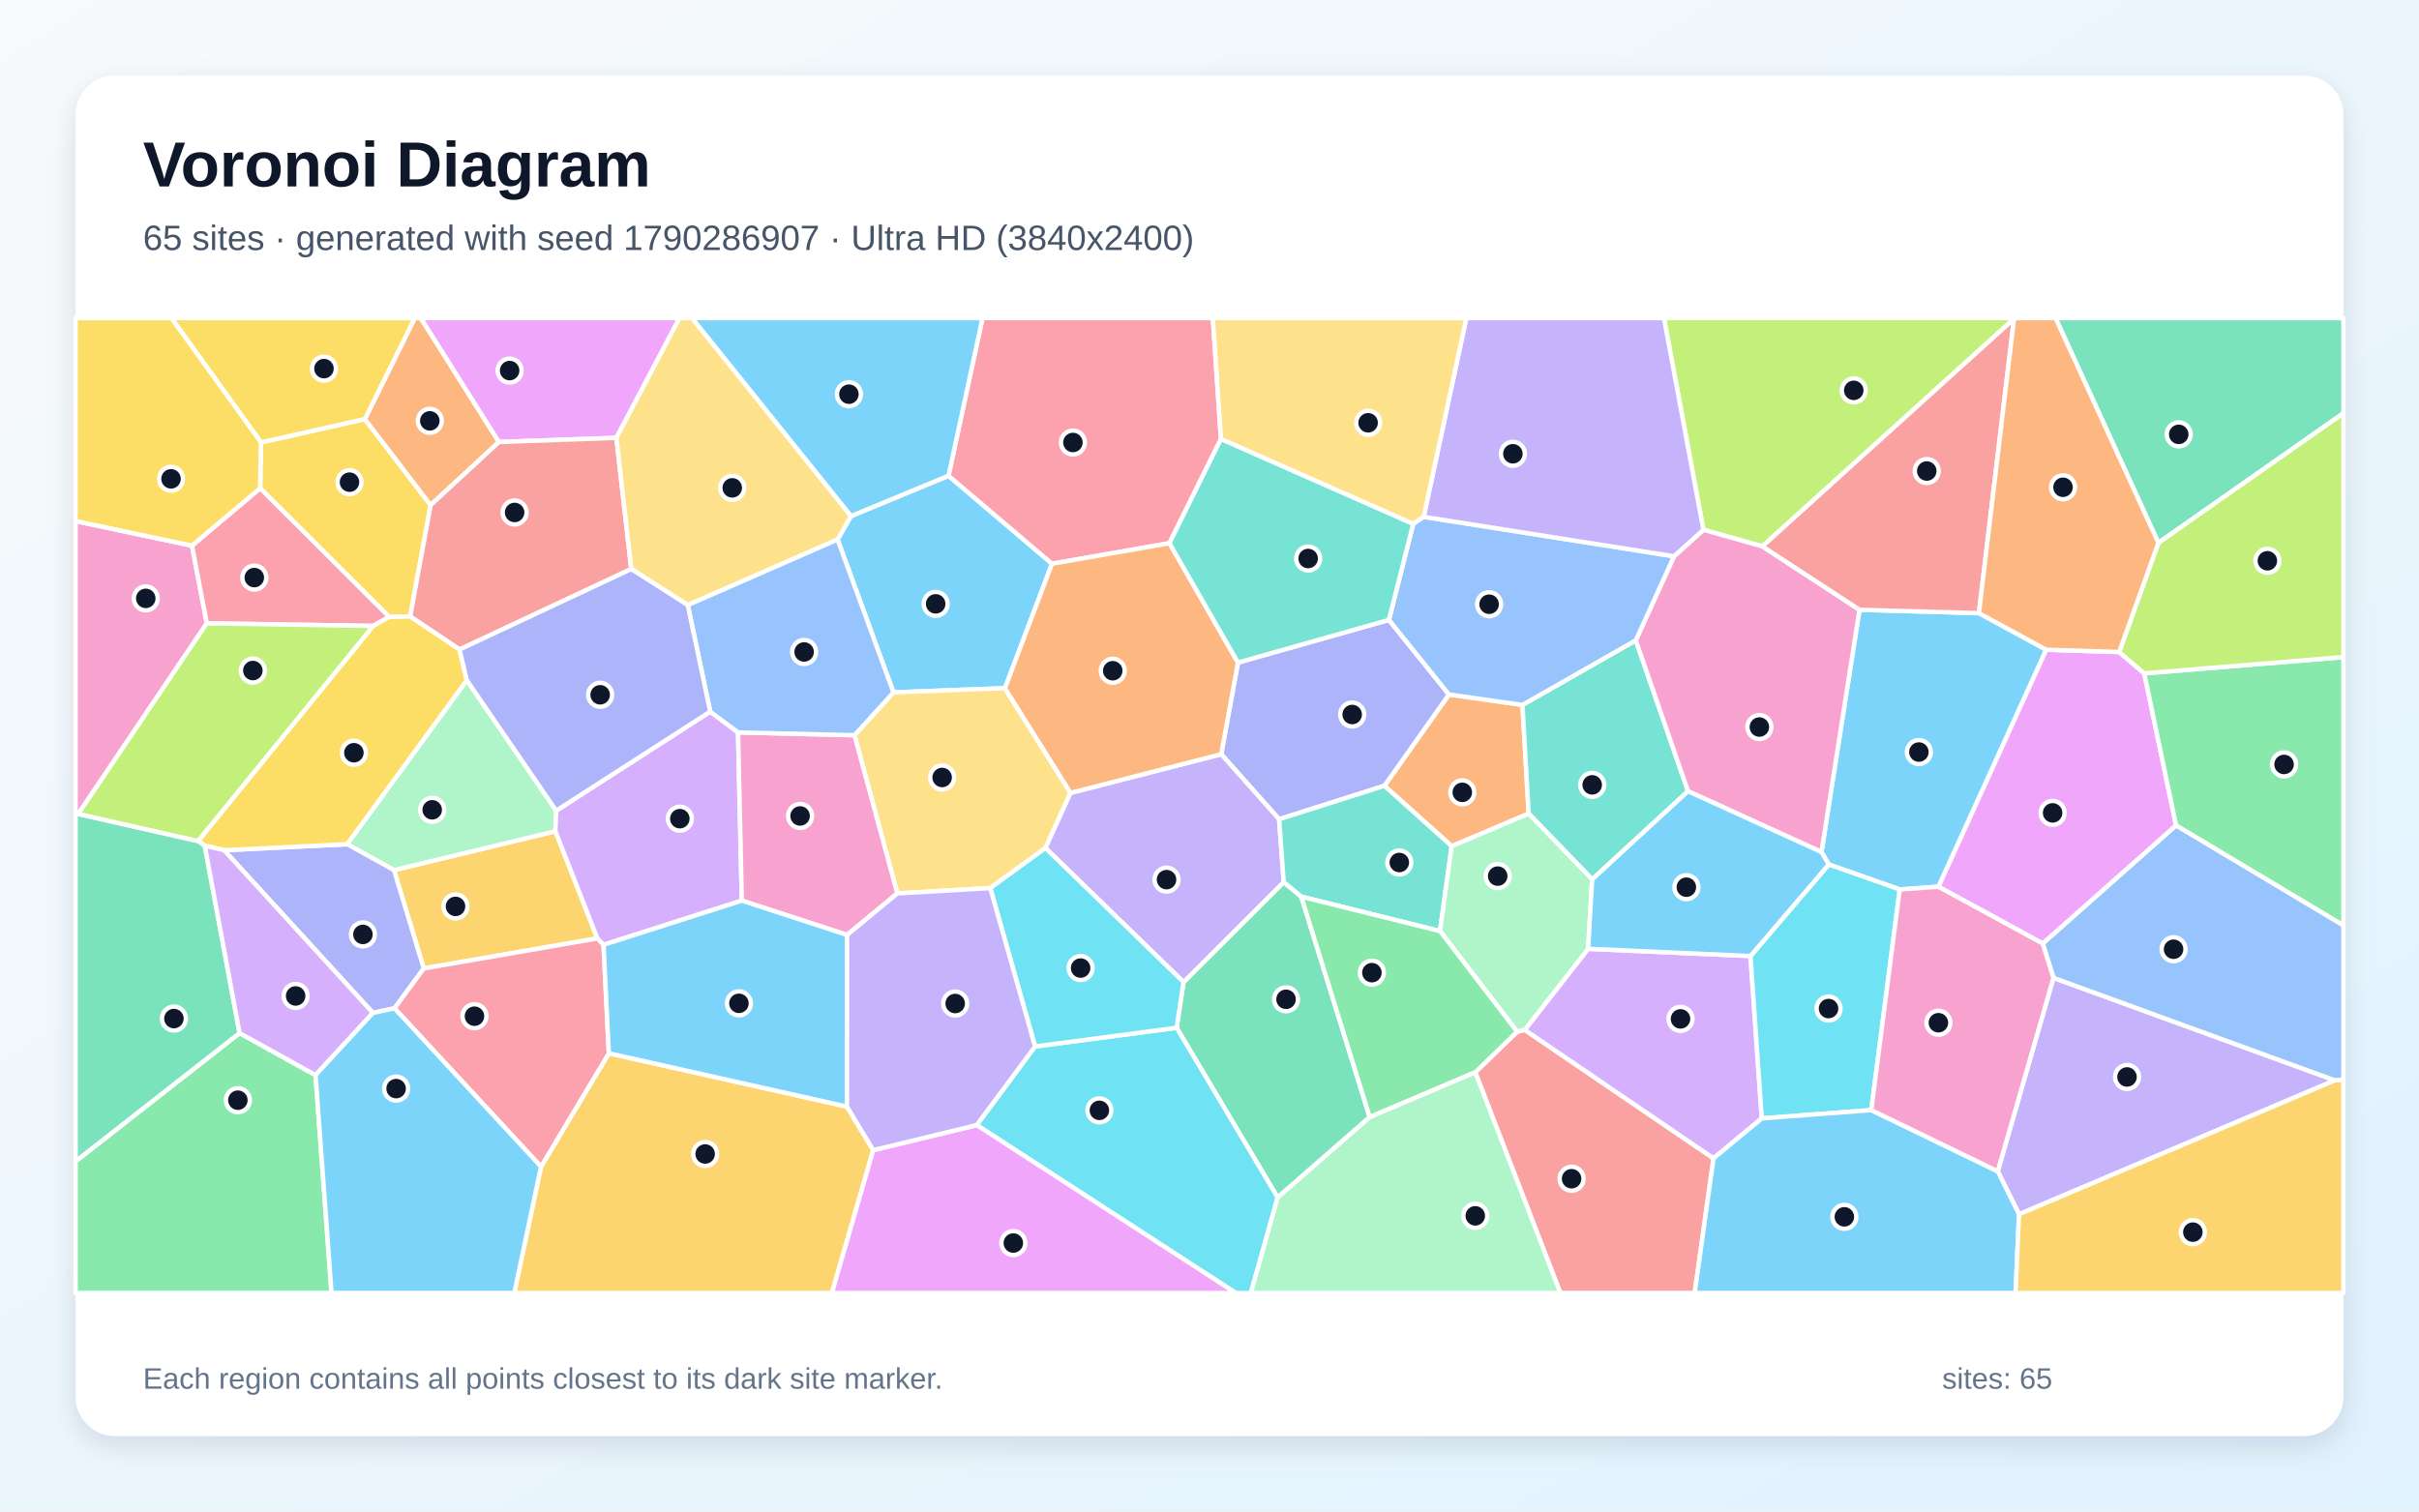
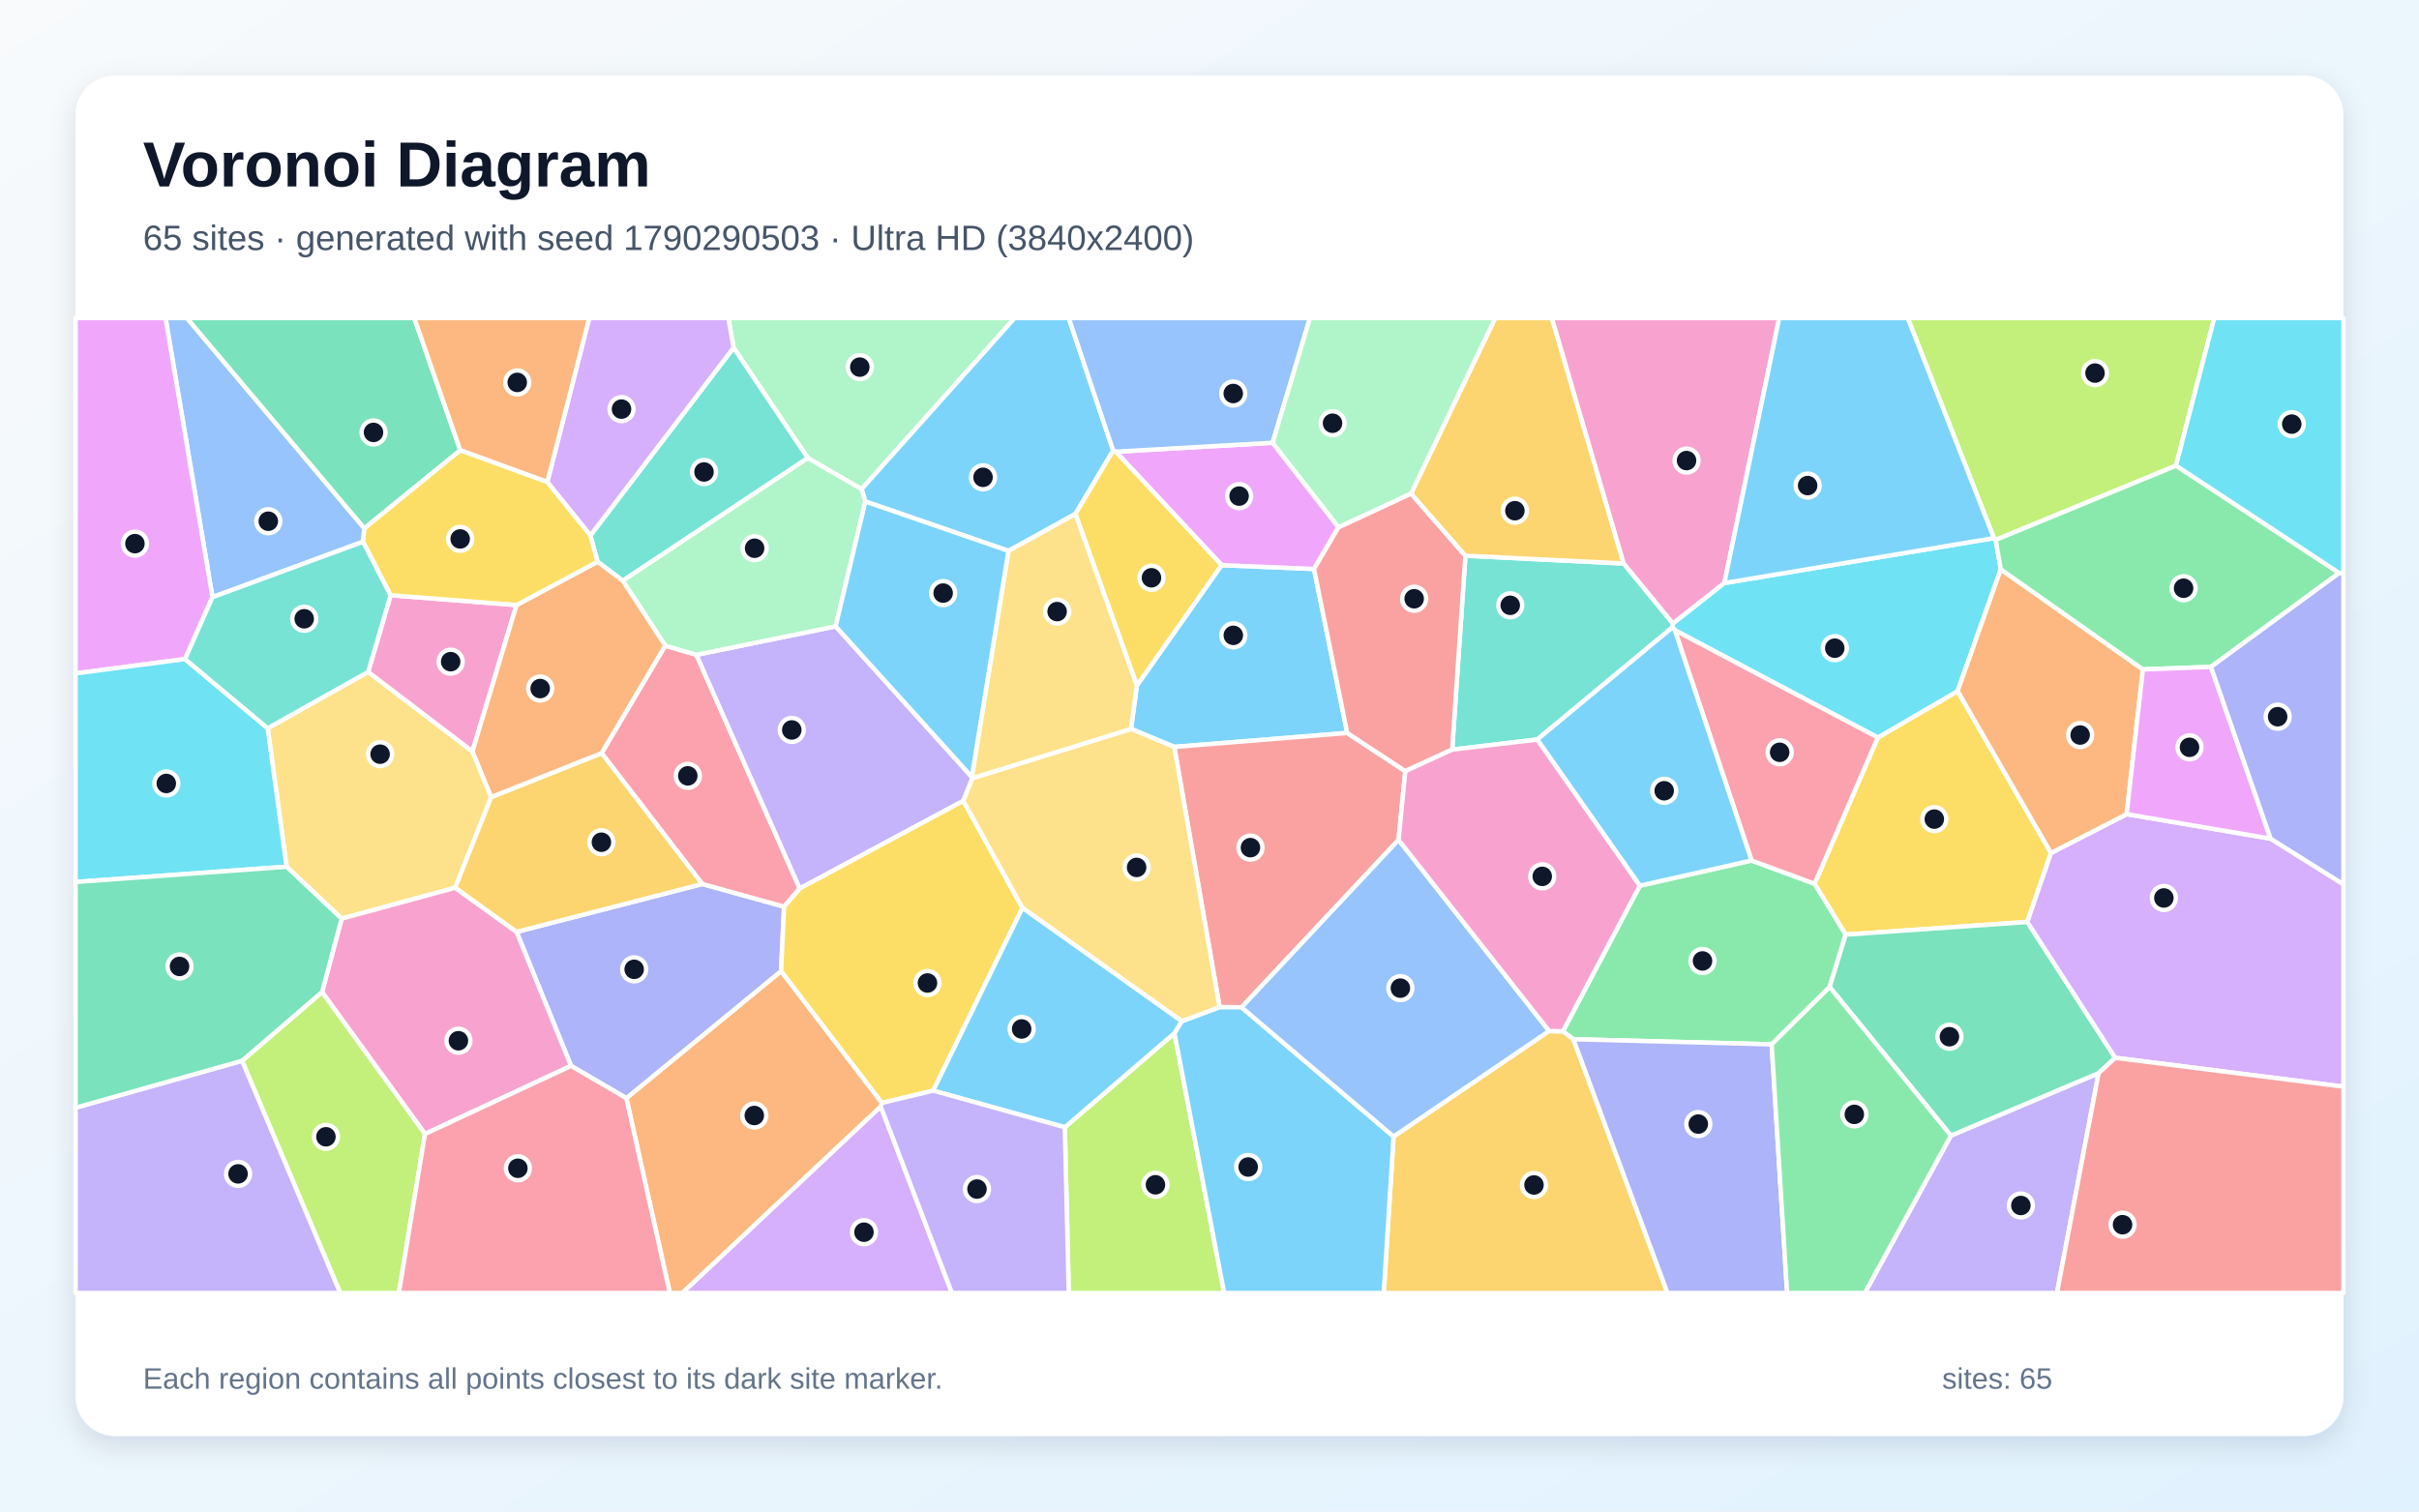
<svg xmlns="http://www.w3.org/2000/svg" width="3840" height="2400" viewBox="0 0 3840 2400" role="img" aria-labelledby="title description">
  <defs>
    <linearGradient id="background" x1="0" y1="0" x2="1" y2="1">
      <stop stop-color="#F8FAFC" />
      <stop offset="1" stop-color="#E0F2FE" />
    </linearGradient>
    <filter id="shadow" x="-5%" y="-5%" width="110%" height="110%">
      <feDropShadow dx="0" dy="15" stdDeviation="22" flood-color="#0F172A" flood-opacity=".12" />
    </filter>
  </defs>
  <rect width="3840" height="2400" fill="url(#background)" />
  <rect x="120" y="120" width="3600" height="2160" rx="63" fill="#FFFFFF" filter="url(#shadow)" />
  <g font-family="Arial, sans-serif">
    <text x="227" y="296" font-size="101" font-weight="700" fill="#0F172A">Voronoi Diagram</text>
-     <text x="227" y="397" font-size="56" fill="#475569">65 sites · generated with seed 1790286907 · Ultra HD (3840x2400)</text>
+     <text x="227" y="397" font-size="56" fill="#475569">65 sites · generated with seed 1790290503 · Ultra HD (3840x2400)</text>
  </g>
  <g stroke="#FFFFFF" stroke-width="7" stroke-linejoin="round">
-     <polygon points="1329.6,856.7 1350.8,819.5 1505.7,755.4 1670.0,895.1 1595.3,1092.7 1418.3,1099.4" fill="#38BDF8" fill-opacity="0.65" />
-     <polygon points="3205.1,1928.1 3171.3,1859.8 3259.7,1552.6 3706.4,1715.4" fill="#A78BFA" fill-opacity="0.65" />
-     <polygon points="304.7,866.4 328.3,989.7 124.2,1292.4 120.0,1292.7 120.0,827.4" fill="#F472B6" fill-opacity="0.65" />
-     <polygon points="2304.5,1343.6 2197.6,1247.7 2300.1,1102.7 2416.8,1119.3 2426.7,1291.9" fill="#FB923C" fill-opacity="0.65" />
-     <polygon points="617.7,979.5 412.9,775.2 414.3,702.5 579.2,665.4 683.6,802.0 651.1,978.9" fill="#FACC15" fill-opacity="0.65" />
-     <polygon points="120.0,1843.9 380.3,1640.3 500.9,1707.1 526.3,2053.0 120.0,2053.0" fill="#4ADE80" fill-opacity="0.65" />
-     <polygon points="2596.7,1016.7 2679.6,1256.3 2527.5,1396.3 2426.7,1291.9 2416.8,1119.3" fill="#2DD4BF" fill-opacity="0.65" />
-     <polygon points="3706.4,1715.4 3259.7,1552.6 3242.6,1498.1 3454.3,1310.4 3720.0,1469.2 3720.0,1714.5" fill="#60A5FA" fill-opacity="0.65" />
-     <polygon points="3364.0,1035.3 3403.9,1069.2 3454.3,1310.4 3242.6,1498.1 3077.0,1407.9 3248.1,1031.6" fill="#E879F9" fill-opacity="0.65" />
-     <polygon points="2028.2,1901.4 1867.8,1631.9 1878.8,1559.4 2037.8,1400.6 2065.7,1423.7 2174.3,1773.8" fill="#34D399" fill-opacity="0.65" />
-     <polygon points="2341.9,1702.6 2408.4,1638.1 2420.4,1635.2 2720.1,1839.2 2690.2,2053.0 2476.9,2053.0" fill="#F87171" fill-opacity="0.65" />
-     <polygon points="2030.5,1300.8 1938.6,1197.5 1965.2,1052.0 2204.8,984.3 2300.1,1102.7 2197.6,1247.7" fill="#818CF8" fill-opacity="0.65" />
-     <polygon points="948.3,1490.0 672.7,1537.7 625.4,1381.6 881.7,1319.8" fill="#FBBF24" fill-opacity="0.65" />
-     <polygon points="3197.1,506.1 2797.7,867.5 2704.0,841.2 2641.4,505.0 3197.6,505.0" fill="#A3E635" fill-opacity="0.65" />
-     <polygon points="2778.8,1518.0 2796.7,1775.8 2720.1,1839.2 2420.4,1635.2 2521.0,1506.5" fill="#C084FC" fill-opacity="0.65" />
-     <polygon points="1938.2,696.9 1856.4,862.5 1670.0,895.1 1505.7,755.4 1559.7,505.0 1925.3,505.0" fill="#FB7185" fill-opacity="0.65" />
-     <polygon points="1550.5,1786.4 1643.1,1661.6 1867.8,1631.9 2028.2,1901.4 1985.7,2053.0 1961.7,2053.0" fill="#22D3EE" fill-opacity="0.65" />
-     <polygon points="741.0,1080.0 882.9,1287.2 881.7,1319.8 625.4,1381.6 551.1,1340.4" fill="#86EFAC" fill-opacity="0.65" />
-     <polygon points="1699.4,1259.0 1659.6,1346.5 1572.0,1410.1 1424.4,1418.6 1356.4,1167.4 1418.3,1099.4 1595.3,1092.7" fill="#FCD34D" fill-opacity="0.65" />
-     <polygon points="3015.7,1412.3 2903.0,1372.6 2891.5,1352.9 2951.8,968.2 3141.4,973.5 3248.1,1031.6 3077.0,1407.9" fill="#38BDF8" fill-opacity="0.65" />
-     <polygon points="1505.7,755.4 1350.8,819.5 1098.3,505.0 1559.7,505.0" fill="#38BDF8" fill-opacity="0.65" />
-     <polygon points="1659.6,1346.5 1699.4,1259.0 1938.6,1197.5 2030.5,1300.8 2037.8,1400.6 1878.8,1559.4" fill="#A78BFA" fill-opacity="0.65" />
-     <polygon points="2951.8,968.2 2891.5,1352.9 2679.6,1256.3 2596.7,1016.7 2657.4,883.3 2704.0,841.2 2797.7,867.5" fill="#F472B6" fill-opacity="0.65" />
-     <polygon points="792.0,701.8 683.6,802.0 579.2,665.4 658.4,505.0 668.0,505.0" fill="#FB923C" fill-opacity="0.65" />
-     <polygon points="579.2,665.4 414.3,702.5 272.0,505.0 658.4,505.0" fill="#FACC15" fill-opacity="0.65" />
-     <polygon points="3454.3,1310.4 3403.9,1069.2 3720.0,1043.3 3720.0,1469.2" fill="#4ADE80" fill-opacity="0.65" />
-     <polygon points="2285.9,1478.4 2065.7,1423.7 2037.8,1400.6 2030.5,1300.8 2197.6,1247.7 2304.5,1343.6" fill="#2DD4BF" fill-opacity="0.65" />
-     <polygon points="2243.4,831.7 2260.0,820.6 2657.4,883.3 2596.7,1016.7 2416.8,1119.3 2300.1,1102.7 2204.8,984.3" fill="#60A5FA" fill-opacity="0.65" />
-     <polygon points="978.5,695.2 792.0,701.8 668.0,505.0 1078.7,505.0" fill="#E879F9" fill-opacity="0.65" />
-     <polygon points="3426.3,862.0 3263.0,505.0 3720.0,505.0 3720.0,656.1" fill="#34D399" fill-opacity="0.65" />
-     <polygon points="1002.1,903.5 729.5,1031.3 651.1,978.9 683.6,802.0 792.0,701.8 978.5,695.2" fill="#F87171" fill-opacity="0.65" />
-     <polygon points="626.3,1601.0 592.0,1608.3 355.8,1350.0 551.1,1340.4 625.4,1381.6 672.7,1537.7" fill="#818CF8" fill-opacity="0.65" />
-     <polygon points="858.8,1852.5 966.5,1672.4 1344.5,1757.1 1386.2,1826.3 1320.6,2053.0 816.4,2053.0" fill="#FBBF24" fill-opacity="0.65" />
-     <polygon points="3403.9,1069.2 3364.0,1035.3 3426.3,862.0 3720.0,656.1 3720.0,1043.3" fill="#A3E635" fill-opacity="0.65" />
-     <polygon points="1127.4,1129.9 1171.6,1162.9 1177.6,1430.0 958.1,1500.2 948.3,1490.0 881.7,1319.8 882.9,1287.2" fill="#C084FC" fill-opacity="0.65" />
-     <polygon points="592.3,993.9 328.3,989.7 304.7,866.4 412.9,775.2 617.7,979.5" fill="#FB7185" fill-opacity="0.65" />
-     <polygon points="2970.5,1762.6 2796.7,1775.8 2778.8,1518.0 2903.0,1372.6 3015.7,1412.3" fill="#22D3EE" fill-opacity="0.65" />
-     <polygon points="2521.0,1506.5 2420.4,1635.2 2408.4,1638.1 2285.9,1478.4 2304.5,1343.6 2426.7,1291.9 2527.5,1396.3" fill="#86EFAC" fill-opacity="0.65" />
-     <polygon points="1091.8,960.8 1002.1,903.5 978.5,695.2 1078.7,505.0 1098.3,505.0 1350.8,819.5 1329.6,856.7" fill="#FCD34D" fill-opacity="0.65" />
-     <polygon points="2891.5,1352.9 2903.0,1372.6 2778.8,1518.0 2521.0,1506.5 2527.5,1396.3 2679.6,1256.3" fill="#38BDF8" fill-opacity="0.65" />
-     <polygon points="2720.1,1839.2 2796.7,1775.8 2970.5,1762.6 3171.3,1859.8 3205.1,1928.1 3199.6,2053.0 2690.2,2053.0" fill="#38BDF8" fill-opacity="0.65" />
-     <polygon points="2704.0,841.2 2657.4,883.3 2260.0,820.6 2327.7,505.0 2641.4,505.0" fill="#A78BFA" fill-opacity="0.65" />
-     <polygon points="1356.4,1167.4 1424.4,1418.6 1344.7,1484.5 1177.6,1430.0 1171.6,1162.9" fill="#F472B6" fill-opacity="0.65" />
-     <polygon points="1856.4,862.5 1965.2,1052.0 1938.6,1197.5 1699.4,1259.0 1595.3,1092.7 1670.0,895.1" fill="#FB923C" fill-opacity="0.65" />
-     <polygon points="729.5,1031.3 741.0,1080.0 551.1,1340.4 355.8,1350.0 325.0,1342.7 314.3,1335.4 592.3,993.9 617.7,979.5 651.1,978.9" fill="#FACC15" fill-opacity="0.65" />
-     <polygon points="2285.9,1478.4 2408.4,1638.1 2341.9,1702.6 2174.3,1773.8 2065.7,1423.7" fill="#4ADE80" fill-opacity="0.65" />
-     <polygon points="2243.4,831.7 2204.8,984.3 1965.2,1052.0 1856.4,862.5 1938.2,696.9" fill="#2DD4BF" fill-opacity="0.65" />
-     <polygon points="1356.4,1167.4 1171.6,1162.9 1127.4,1129.9 1091.8,960.8 1329.6,856.7 1418.3,1099.4" fill="#60A5FA" fill-opacity="0.65" />
-     <polygon points="1386.2,1826.3 1550.5,1786.4 1961.7,2053.0 1320.6,2053.0" fill="#E879F9" fill-opacity="0.65" />
-     <polygon points="314.3,1335.4 325.0,1342.7 380.3,1640.3 120.0,1843.9 120.0,1292.7 124.2,1292.4" fill="#34D399" fill-opacity="0.65" />
-     <polygon points="3141.4,973.5 2951.8,968.2 2797.7,867.5 3197.1,506.1" fill="#F87171" fill-opacity="0.65" />
-     <polygon points="1127.4,1129.9 882.9,1287.2 741.0,1080.0 729.5,1031.3 1002.1,903.5 1091.8,960.8" fill="#818CF8" fill-opacity="0.65" />
-     <polygon points="3205.1,1928.1 3706.4,1715.4 3720.0,1714.5 3720.0,2053.0 3199.6,2053.0" fill="#FBBF24" fill-opacity="0.65" />
-     <polygon points="314.3,1335.4 124.2,1292.4 328.3,989.7 592.3,993.9" fill="#A3E635" fill-opacity="0.65" />
-     <polygon points="325.0,1342.7 355.8,1350.0 592.0,1608.3 500.9,1707.1 380.3,1640.3" fill="#C084FC" fill-opacity="0.65" />
-     <polygon points="626.3,1601.0 672.7,1537.7 948.3,1490.0 958.1,1500.2 966.5,1672.4 858.8,1852.5" fill="#FB7185" fill-opacity="0.65" />
-     <polygon points="1643.1,1661.6 1572.0,1410.1 1659.6,1346.5 1878.8,1559.4 1867.8,1631.9" fill="#22D3EE" fill-opacity="0.65" />
-     <polygon points="2028.2,1901.4 2174.3,1773.8 2341.9,1702.6 2476.9,2053.0 1985.7,2053.0" fill="#86EFAC" fill-opacity="0.65" />
-     <polygon points="2260.0,820.6 2243.4,831.7 1938.2,696.9 1925.3,505.0 2327.7,505.0" fill="#FCD34D" fill-opacity="0.65" />
-     <polygon points="500.9,1707.1 592.0,1608.3 626.3,1601.0 858.8,1852.5 816.4,2053.0 526.3,2053.0" fill="#38BDF8" fill-opacity="0.65" />
-     <polygon points="1344.5,1757.1 966.5,1672.4 958.1,1500.2 1177.6,1430.0 1344.7,1484.5" fill="#38BDF8" fill-opacity="0.65" />
-     <polygon points="1386.2,1826.3 1344.5,1757.1 1344.7,1484.5 1424.4,1418.6 1572.0,1410.1 1643.1,1661.6 1550.5,1786.4" fill="#A78BFA" fill-opacity="0.65" />
-     <polygon points="2970.5,1762.6 3015.7,1412.3 3077.0,1407.9 3242.6,1498.1 3259.7,1552.6 3171.3,1859.8" fill="#F472B6" fill-opacity="0.65" />
-     <polygon points="3426.3,862.0 3364.0,1035.3 3248.1,1031.6 3141.4,973.5 3197.1,506.1 3197.6,505.0 3263.0,505.0" fill="#FB923C" fill-opacity="0.65" />
-     <polygon points="414.3,702.5 412.9,775.2 304.7,866.4 120.0,827.4 120.0,505.0 272.0,505.0" fill="#FACC15" fill-opacity="0.65" />
+     <polygon points="1795.4,1157.4 1804.7,1088.4 1939.2,897.3 2085.9,903.4 2138.6,1163.8 1864.1,1186.0" fill="#38BDF8" fill-opacity="0.65" />
+     <polygon points="3096.9,1803.1 3331.4,1703.9 3265.3,2053.0 2960.2,2053.0" fill="#A78BFA" fill-opacity="0.65" />
+     <polygon points="2737.3,925.8 2655.6,990.2 2577.2,894.7 2463.3,505.0 2824.4,505.0" fill="#F472B6" fill-opacity="0.65" />
+     <polygon points="994.3,1743.7 1239.9,1541.9 1400.1,1751.2 1398.2,1757.0 1083.2,2053.0 1063.3,2053.0" fill="#FB923C" fill-opacity="0.65" />
+     <polygon points="2980.9,1171.1 3107.6,1097.3 3255.8,1354.4 3218.2,1463.9 2929.9,1484.0 2880.5,1403.3" fill="#FACC15" fill-opacity="0.65" />
+     <polygon points="2812.4,1658.2 2497.6,1650.1 2480.9,1637.6 2603.1,1406.3 2780.5,1366.3 2880.5,1403.3 2929.9,1484.0 2904.4,1567.2" fill="#4ADE80" fill-opacity="0.65" />
+     <polygon points="2305.2,1190.2 2326.2,882.3 2577.2,894.7 2655.6,990.2 2654.9,996.1 2440.2,1174.3" fill="#2DD4BF" fill-opacity="0.65" />
+     <polygon points="578.4,838.9 576.5,860.1 337.3,948.2 262.8,505.0 296.7,505.0" fill="#60A5FA" fill-opacity="0.65" />
+     <polygon points="1771.2,717.2 2020.2,703.0 2124.8,837.1 2085.9,903.4 1939.2,897.3" fill="#E879F9" fill-opacity="0.65" />
+     <polygon points="2904.4,1567.2 2929.9,1484.0 3218.2,1463.9 3357.8,1679.6 3331.4,1703.9 3096.9,1803.1" fill="#34D399" fill-opacity="0.65" />
+     <polygon points="2220.1,1333.6 1970.9,1599.4 1936.0,1599.1 1864.1,1186.0 2138.6,1163.8 2230.8,1224.5" fill="#F87171" fill-opacity="0.65" />
+     <polygon points="906.5,1692.4 820.0,1479.6 1114.8,1403.6 1244.7,1439.6 1239.9,1541.9 994.3,1743.7" fill="#818CF8" fill-opacity="0.65" />
+     <polygon points="2212.2,1804.6 2459.1,1637.0 2480.9,1637.6 2497.6,1650.1 2647.0,2053.0 2196.6,2053.0" fill="#FBBF24" fill-opacity="0.65" />
+     <polygon points="1690.3,1789.9 1864.4,1640.4 1943.3,2053.0 1696.6,2053.0" fill="#A3E635" fill-opacity="0.65" />
+     <polygon points="3357.8,1679.6 3218.2,1463.9 3255.8,1354.4 3375.9,1292.7 3604.4,1331.6 3720.0,1404.1 3720.0,1725.4" fill="#C084FC" fill-opacity="0.65" />
+     <polygon points="955.0,1195.8 1056.0,1025.1 1105.5,1039.7 1269.5,1410.8 1244.7,1439.6 1114.8,1403.6" fill="#FB7185" fill-opacity="0.65" />
+     <polygon points="3165.2,854.4 3168.0,857.0 3176.1,904.0 3107.6,1097.3 2980.9,1171.1 2658.7,1000.7 2654.9,996.1 2655.6,990.2 2737.3,925.8" fill="#22D3EE" fill-opacity="0.65" />
+     <polygon points="1367.6,776.7 1282.4,727.3 1164.5,552.1 1156.2,505.0 1610.7,505.0" fill="#86EFAC" fill-opacity="0.65" />
+     <polygon points="779.8,1265.6 722.6,1409.5 542.3,1458.7 455.0,1376.2 424.9,1156.3 584.4,1066.9 750.0,1193.1" fill="#FCD34D" fill-opacity="0.65" />
+     <polygon points="1864.4,1640.4 1875.9,1621.5 1936.0,1599.1 1970.9,1599.4 2212.2,1804.6 2196.6,2053.0 1943.3,2053.0" fill="#38BDF8" fill-opacity="0.65" />
+     <polygon points="1707.1,816.1 1600.9,874.7 1373.7,796.3 1367.6,776.7 1610.7,505.0 1696.6,505.0 1767.1,715.4" fill="#38BDF8" fill-opacity="0.65" />
+     <polygon points="1542.7,1233.6 1543.6,1235.6 1529.2,1271.6 1269.5,1410.8 1105.5,1039.7 1326.5,994.5" fill="#A78BFA" fill-opacity="0.65" />
+     <polygon points="674.6,1800.5 511.2,1575.2 542.3,1458.7 722.6,1409.5 820.0,1479.6 906.5,1692.4" fill="#F472B6" fill-opacity="0.65" />
+     <polygon points="3401.7,1062.9 3375.9,1292.7 3255.8,1354.4 3107.6,1097.3 3176.1,904.0" fill="#FB923C" fill-opacity="0.65" />
+     <polygon points="1623.1,1441.6 1481.4,1731.7 1400.1,1751.2 1239.9,1541.9 1244.7,1439.6 1269.5,1410.8 1529.2,1271.6" fill="#FACC15" fill-opacity="0.65" />
+     <polygon points="3713.3,909.8 3509.7,1058.9 3401.7,1062.9 3176.1,904.0 3168.0,857.0 3454.2,739.2" fill="#4ADE80" fill-opacity="0.65" />
+     <polygon points="948.6,891.9 937.2,850.2 1164.5,552.1 1282.4,727.3 988.6,922.1" fill="#2DD4BF" fill-opacity="0.65" />
+     <polygon points="2020.2,703.0 1771.2,717.2 1767.1,715.4 1696.6,505.0 2079.5,505.0" fill="#60A5FA" fill-opacity="0.65" />
+     <polygon points="337.3,948.2 293.7,1046.5 120.0,1069.2 120.0,505.0 262.8,505.0" fill="#E879F9" fill-opacity="0.65" />
+     <polygon points="730.7,715.0 578.4,838.9 296.7,505.0 657.6,505.0" fill="#34D399" fill-opacity="0.65" />
+     <polygon points="2124.8,837.1 2239.9,783.6 2326.2,882.3 2305.2,1190.2 2230.8,1224.5 2138.6,1163.8 2085.9,903.4" fill="#F87171" fill-opacity="0.65" />
+     <polygon points="2497.6,1650.1 2812.4,1658.2 2836.9,2053.0 2647.0,2053.0" fill="#818CF8" fill-opacity="0.65" />
+     <polygon points="2577.2,894.7 2326.2,882.3 2239.9,783.6 2373.5,505.0 2463.3,505.0" fill="#FBBF24" fill-opacity="0.65" />
+     <polygon points="384.2,1684.3 511.2,1575.2 674.6,1800.5 633.2,2053.0 540.0,2053.0" fill="#A3E635" fill-opacity="0.65" />
+     <polygon points="1164.5,552.1 937.2,850.2 868.8,765.4 935.4,505.0 1156.2,505.0" fill="#C084FC" fill-opacity="0.65" />
+     <polygon points="2658.7,1000.7 2980.9,1171.1 2880.5,1403.3 2780.5,1366.3" fill="#FB7185" fill-opacity="0.65" />
+     <polygon points="120.0,1400.4 120.0,1069.2 293.7,1046.5 424.9,1156.3 455.0,1376.2" fill="#22D3EE" fill-opacity="0.65" />
+     <polygon points="1373.7,796.3 1326.5,994.5 1105.5,1039.7 1056.0,1025.1 988.6,922.1 1282.4,727.3 1367.6,776.7" fill="#86EFAC" fill-opacity="0.65" />
+     <polygon points="1875.9,1621.5 1623.1,1441.6 1529.2,1271.6 1543.6,1235.6 1795.4,1157.4 1864.1,1186.0 1936.0,1599.1" fill="#FCD34D" fill-opacity="0.65" />
+     <polygon points="1875.9,1621.5 1864.4,1640.4 1690.3,1789.9 1481.4,1731.7 1623.1,1441.6" fill="#38BDF8" fill-opacity="0.65" />
+     <polygon points="2780.5,1366.3 2603.1,1406.3 2440.2,1174.3 2654.9,996.1 2658.7,1000.7" fill="#38BDF8" fill-opacity="0.65" />
+     <polygon points="120.0,1758.8 384.2,1684.3 540.0,2053.0 120.0,2053.0" fill="#A78BFA" fill-opacity="0.65" />
+     <polygon points="620.1,945.1 819.9,960.7 750.0,1193.1 584.4,1066.9" fill="#F472B6" fill-opacity="0.65" />
+     <polygon points="868.8,765.4 730.7,715.0 657.6,505.0 935.4,505.0" fill="#FB923C" fill-opacity="0.65" />
+     <polygon points="1707.1,816.1 1767.1,715.4 1771.2,717.2 1939.2,897.3 1804.7,1088.4" fill="#FACC15" fill-opacity="0.65" />
+     <polygon points="2812.4,1658.2 2904.4,1567.2 3096.9,1803.1 2960.2,2053.0 2836.9,2053.0" fill="#4ADE80" fill-opacity="0.65" />
+     <polygon points="620.1,945.1 584.4,1066.9 424.9,1156.3 293.7,1046.5 337.3,948.2 576.5,860.1" fill="#2DD4BF" fill-opacity="0.65" />
+     <polygon points="1970.9,1599.4 2220.1,1333.6 2459.1,1637.0 2212.2,1804.6" fill="#60A5FA" fill-opacity="0.65" />
+     <polygon points="3604.4,1331.6 3375.9,1292.7 3401.7,1062.9 3509.7,1058.9" fill="#E879F9" fill-opacity="0.65" />
+     <polygon points="384.2,1684.3 120.0,1758.8 120.0,1400.4 455.0,1376.2 542.3,1458.7 511.2,1575.2" fill="#34D399" fill-opacity="0.65" />
+     <polygon points="3331.4,1703.9 3357.8,1679.6 3720.0,1725.4 3720.0,2053.0 3265.3,2053.0" fill="#F87171" fill-opacity="0.65" />
+     <polygon points="3604.4,1331.6 3509.7,1058.9 3713.3,909.8 3720.0,910.2 3720.0,1404.1" fill="#818CF8" fill-opacity="0.65" />
+     <polygon points="722.6,1409.5 779.8,1265.6 955.0,1195.8 1114.8,1403.6 820.0,1479.6" fill="#FBBF24" fill-opacity="0.65" />
+     <polygon points="3454.2,739.2 3168.0,857.0 3165.2,854.4 3028.4,505.0 3515.0,505.0" fill="#A3E635" fill-opacity="0.65" />
+     <polygon points="1398.2,1757.0 1511.1,2053.0 1083.2,2053.0" fill="#C084FC" fill-opacity="0.65" />
+     <polygon points="674.6,1800.5 906.5,1692.4 994.3,1743.7 1063.3,2053.0 633.2,2053.0" fill="#FB7185" fill-opacity="0.65" />
+     <polygon points="3713.3,909.8 3454.2,739.2 3515.0,505.0 3720.0,505.0 3720.0,910.2" fill="#22D3EE" fill-opacity="0.65" />
+     <polygon points="2239.9,783.6 2124.8,837.1 2020.2,703.0 2079.5,505.0 2373.5,505.0" fill="#86EFAC" fill-opacity="0.65" />
+     <polygon points="1543.6,1235.6 1542.7,1233.6 1600.9,874.7 1707.1,816.1 1804.7,1088.4 1795.4,1157.4" fill="#FCD34D" fill-opacity="0.65" />
+     <polygon points="1542.7,1233.6 1326.5,994.5 1373.7,796.3 1600.9,874.7" fill="#38BDF8" fill-opacity="0.65" />
+     <polygon points="3165.2,854.4 2737.3,925.8 2824.4,505.0 3028.4,505.0" fill="#38BDF8" fill-opacity="0.65" />
+     <polygon points="1398.2,1757.0 1400.1,1751.2 1481.4,1731.7 1690.3,1789.9 1696.6,2053.0 1511.1,2053.0" fill="#A78BFA" fill-opacity="0.65" />
+     <polygon points="2459.1,1637.0 2220.1,1333.6 2230.8,1224.5 2305.2,1190.2 2440.2,1174.3 2603.1,1406.3 2480.9,1637.6" fill="#F472B6" fill-opacity="0.65" />
+     <polygon points="819.9,960.7 948.6,891.9 988.6,922.1 1056.0,1025.1 955.0,1195.8 779.8,1265.6 750.0,1193.1" fill="#FB923C" fill-opacity="0.65" />
+     <polygon points="730.7,715.0 868.8,765.4 937.2,850.2 948.6,891.9 819.9,960.7 620.1,945.1 576.5,860.1 578.4,838.9" fill="#FACC15" fill-opacity="0.65" />
  </g>
  <g>
-     <circle cx="1485.3" cy="958.8" r="19" fill="#0F172A" stroke="#FFFFFF" stroke-width="7" />
-     <circle cx="3376.5" cy="1710.0" r="19" fill="#0F172A" stroke="#FFFFFF" stroke-width="7" />
-     <circle cx="231.4" cy="950.1" r="19" fill="#0F172A" stroke="#FFFFFF" stroke-width="7" />
-     <circle cx="2321.3" cy="1258.1" r="19" fill="#0F172A" stroke="#FFFFFF" stroke-width="7" />
-     <circle cx="554.8" cy="765.6" r="19" fill="#0F172A" stroke="#FFFFFF" stroke-width="7" />
-     <circle cx="377.6" cy="1746.9" r="19" fill="#0F172A" stroke="#FFFFFF" stroke-width="7" />
-     <circle cx="2527.5" cy="1246.2" r="19" fill="#0F172A" stroke="#FFFFFF" stroke-width="7" />
-     <circle cx="3450.4" cy="1507.2" r="19" fill="#0F172A" stroke="#FFFFFF" stroke-width="7" />
-     <circle cx="3258.4" cy="1290.7" r="19" fill="#0F172A" stroke="#FFFFFF" stroke-width="7" />
-     <circle cx="2041.5" cy="1586.7" r="19" fill="#0F172A" stroke="#FFFFFF" stroke-width="7" />
-     <circle cx="2494.8" cy="1871.6" r="19" fill="#0F172A" stroke="#FFFFFF" stroke-width="7" />
-     <circle cx="2146.5" cy="1134.5" r="19" fill="#0F172A" stroke="#FFFFFF" stroke-width="7" />
-     <circle cx="723.1" cy="1439.2" r="19" fill="#0F172A" stroke="#FFFFFF" stroke-width="7" />
-     <circle cx="2942.7" cy="619.8" r="19" fill="#0F172A" stroke="#FFFFFF" stroke-width="7" />
-     <circle cx="2667.7" cy="1617.8" r="19" fill="#0F172A" stroke="#FFFFFF" stroke-width="7" />
-     <circle cx="1703.2" cy="702.6" r="19" fill="#0F172A" stroke="#FFFFFF" stroke-width="7" />
-     <circle cx="1745.2" cy="1763.0" r="19" fill="#0F172A" stroke="#FFFFFF" stroke-width="7" />
-     <circle cx="686.1" cy="1285.8" r="19" fill="#0F172A" stroke="#FFFFFF" stroke-width="7" />
-     <circle cx="1495.6" cy="1234.5" r="19" fill="#0F172A" stroke="#FFFFFF" stroke-width="7" />
-     <circle cx="3046.1" cy="1194.1" r="19" fill="#0F172A" stroke="#FFFFFF" stroke-width="7" />
-     <circle cx="1347.6" cy="625.9" r="19" fill="#0F172A" stroke="#FFFFFF" stroke-width="7" />
-     <circle cx="1851.8" cy="1396.7" r="19" fill="#0F172A" stroke="#FFFFFF" stroke-width="7" />
-     <circle cx="2792.9" cy="1154.4" r="19" fill="#0F172A" stroke="#FFFFFF" stroke-width="7" />
-     <circle cx="682.3" cy="668.2" r="19" fill="#0F172A" stroke="#FFFFFF" stroke-width="7" />
-     <circle cx="514.3" cy="585.3" r="19" fill="#0F172A" stroke="#FFFFFF" stroke-width="7" />
-     <circle cx="3625.8" cy="1213.8" r="19" fill="#0F172A" stroke="#FFFFFF" stroke-width="7" />
-     <circle cx="2221.3" cy="1369.5" r="19" fill="#0F172A" stroke="#FFFFFF" stroke-width="7" />
-     <circle cx="2363.9" cy="959.4" r="19" fill="#0F172A" stroke="#FFFFFF" stroke-width="7" />
-     <circle cx="809.0" cy="588.4" r="19" fill="#0F172A" stroke="#FFFFFF" stroke-width="7" />
-     <circle cx="3458.6" cy="689.7" r="19" fill="#0F172A" stroke="#FFFFFF" stroke-width="7" />
-     <circle cx="816.9" cy="813.7" r="19" fill="#0F172A" stroke="#FFFFFF" stroke-width="7" />
-     <circle cx="576.1" cy="1483.7" r="19" fill="#0F172A" stroke="#FFFFFF" stroke-width="7" />
-     <circle cx="1119.4" cy="1832.3" r="19" fill="#0F172A" stroke="#FFFFFF" stroke-width="7" />
-     <circle cx="3599.3" cy="890.4" r="19" fill="#0F172A" stroke="#FFFFFF" stroke-width="7" />
-     <circle cx="1079.2" cy="1299.9" r="19" fill="#0F172A" stroke="#FFFFFF" stroke-width="7" />
-     <circle cx="403.7" cy="917.1" r="19" fill="#0F172A" stroke="#FFFFFF" stroke-width="7" />
-     <circle cx="2902.7" cy="1601.4" r="19" fill="#0F172A" stroke="#FFFFFF" stroke-width="7" />
-     <circle cx="2377.5" cy="1391.1" r="19" fill="#0F172A" stroke="#FFFFFF" stroke-width="7" />
-     <circle cx="1162.4" cy="774.6" r="19" fill="#0F172A" stroke="#FFFFFF" stroke-width="7" />
-     <circle cx="2677.0" cy="1408.7" r="19" fill="#0F172A" stroke="#FFFFFF" stroke-width="7" />
-     <circle cx="2927.8" cy="1932.1" r="19" fill="#0F172A" stroke="#FFFFFF" stroke-width="7" />
-     <circle cx="2401.6" cy="720.5" r="19" fill="#0F172A" stroke="#FFFFFF" stroke-width="7" />
-     <circle cx="1270.1" cy="1295.6" r="19" fill="#0F172A" stroke="#FFFFFF" stroke-width="7" />
-     <circle cx="1766.4" cy="1065.0" r="19" fill="#0F172A" stroke="#FFFFFF" stroke-width="7" />
-     <circle cx="561.8" cy="1195.2" r="19" fill="#0F172A" stroke="#FFFFFF" stroke-width="7" />
-     <circle cx="2177.8" cy="1544.4" r="19" fill="#0F172A" stroke="#FFFFFF" stroke-width="7" />
-     <circle cx="2076.6" cy="886.8" r="19" fill="#0F172A" stroke="#FFFFFF" stroke-width="7" />
-     <circle cx="1276.5" cy="1035.2" r="19" fill="#0F172A" stroke="#FFFFFF" stroke-width="7" />
-     <circle cx="1608.6" cy="1973.7" r="19" fill="#0F172A" stroke="#FFFFFF" stroke-width="7" />
-     <circle cx="276.1" cy="1617.3" r="19" fill="#0F172A" stroke="#FFFFFF" stroke-width="7" />
-     <circle cx="3058.6" cy="747.9" r="19" fill="#0F172A" stroke="#FFFFFF" stroke-width="7" />
-     <circle cx="952.7" cy="1103.2" r="19" fill="#0F172A" stroke="#FFFFFF" stroke-width="7" />
-     <circle cx="3481.0" cy="1956.4" r="19" fill="#0F172A" stroke="#FFFFFF" stroke-width="7" />
-     <circle cx="401.4" cy="1064.7" r="19" fill="#0F172A" stroke="#FFFFFF" stroke-width="7" />
-     <circle cx="469.3" cy="1581.4" r="19" fill="#0F172A" stroke="#FFFFFF" stroke-width="7" />
-     <circle cx="753.2" cy="1613.5" r="19" fill="#0F172A" stroke="#FFFFFF" stroke-width="7" />
-     <circle cx="1715.4" cy="1537.1" r="19" fill="#0F172A" stroke="#FFFFFF" stroke-width="7" />
-     <circle cx="2341.9" cy="1930.5" r="19" fill="#0F172A" stroke="#FFFFFF" stroke-width="7" />
-     <circle cx="2171.8" cy="671.3" r="19" fill="#0F172A" stroke="#FFFFFF" stroke-width="7" />
-     <circle cx="628.8" cy="1728.5" r="19" fill="#0F172A" stroke="#FFFFFF" stroke-width="7" />
-     <circle cx="1173.0" cy="1593.1" r="19" fill="#0F172A" stroke="#FFFFFF" stroke-width="7" />
-     <circle cx="1516.3" cy="1593.4" r="19" fill="#0F172A" stroke="#FFFFFF" stroke-width="7" />
-     <circle cx="3077.1" cy="1623.9" r="19" fill="#0F172A" stroke="#FFFFFF" stroke-width="7" />
-     <circle cx="3274.9" cy="773.7" r="19" fill="#0F172A" stroke="#FFFFFF" stroke-width="7" />
-     <circle cx="271.5" cy="760.3" r="19" fill="#0F172A" stroke="#FFFFFF" stroke-width="7" />
+     <circle cx="1957.8" cy="1008.8" r="19" fill="#0F172A" stroke="#FFFFFF" stroke-width="7" />
+     <circle cx="3208.0" cy="1914.1" r="19" fill="#0F172A" stroke="#FFFFFF" stroke-width="7" />
+     <circle cx="2677.3" cy="731.3" r="19" fill="#0F172A" stroke="#FFFFFF" stroke-width="7" />
+     <circle cx="1197.4" cy="1771.2" r="19" fill="#0F172A" stroke="#FFFFFF" stroke-width="7" />
+     <circle cx="3070.6" cy="1300.6" r="19" fill="#0F172A" stroke="#FFFFFF" stroke-width="7" />
+     <circle cx="2702.6" cy="1525.8" r="19" fill="#0F172A" stroke="#FFFFFF" stroke-width="7" />
+     <circle cx="2397.4" cy="961.1" r="19" fill="#0F172A" stroke="#FFFFFF" stroke-width="7" />
+     <circle cx="425.9" cy="827.6" r="19" fill="#0F172A" stroke="#FFFFFF" stroke-width="7" />
+     <circle cx="1967.0" cy="787.7" r="19" fill="#0F172A" stroke="#FFFFFF" stroke-width="7" />
+     <circle cx="3094.6" cy="1646.1" r="19" fill="#0F172A" stroke="#FFFFFF" stroke-width="7" />
+     <circle cx="1985.0" cy="1345.9" r="19" fill="#0F172A" stroke="#FFFFFF" stroke-width="7" />
+     <circle cx="1006.7" cy="1539.1" r="19" fill="#0F172A" stroke="#FFFFFF" stroke-width="7" />
+     <circle cx="2435.1" cy="1881.5" r="19" fill="#0F172A" stroke="#FFFFFF" stroke-width="7" />
+     <circle cx="1834.2" cy="1881.2" r="19" fill="#0F172A" stroke="#FFFFFF" stroke-width="7" />
+     <circle cx="3435.0" cy="1425.8" r="19" fill="#0F172A" stroke="#FFFFFF" stroke-width="7" />
+     <circle cx="1091.8" cy="1231.9" r="19" fill="#0F172A" stroke="#FFFFFF" stroke-width="7" />
+     <circle cx="2912.6" cy="1029.2" r="19" fill="#0F172A" stroke="#FFFFFF" stroke-width="7" />
+     <circle cx="1364.9" cy="582.9" r="19" fill="#0F172A" stroke="#FFFFFF" stroke-width="7" />
+     <circle cx="603.4" cy="1197.5" r="19" fill="#0F172A" stroke="#FFFFFF" stroke-width="7" />
+     <circle cx="1981.4" cy="1853.0" r="19" fill="#0F172A" stroke="#FFFFFF" stroke-width="7" />
+     <circle cx="1560.5" cy="757.9" r="19" fill="#0F172A" stroke="#FFFFFF" stroke-width="7" />
+     <circle cx="1256.9" cy="1159.0" r="19" fill="#0F172A" stroke="#FFFFFF" stroke-width="7" />
+     <circle cx="727.7" cy="1652.5" r="19" fill="#0F172A" stroke="#FFFFFF" stroke-width="7" />
+     <circle cx="3302.1" cy="1167.1" r="19" fill="#0F172A" stroke="#FFFFFF" stroke-width="7" />
+     <circle cx="1472.3" cy="1560.8" r="19" fill="#0F172A" stroke="#FFFFFF" stroke-width="7" />
+     <circle cx="3466.3" cy="934.0" r="19" fill="#0F172A" stroke="#FFFFFF" stroke-width="7" />
+     <circle cx="1117.6" cy="749.4" r="19" fill="#0F172A" stroke="#FFFFFF" stroke-width="7" />
+     <circle cx="1957.7" cy="624.8" r="19" fill="#0F172A" stroke="#FFFFFF" stroke-width="7" />
+     <circle cx="214.2" cy="863.2" r="19" fill="#0F172A" stroke="#FFFFFF" stroke-width="7" />
+     <circle cx="592.9" cy="686.6" r="19" fill="#0F172A" stroke="#FFFFFF" stroke-width="7" />
+     <circle cx="2244.9" cy="950.7" r="19" fill="#0F172A" stroke="#FFFFFF" stroke-width="7" />
+     <circle cx="2695.9" cy="1784.8" r="19" fill="#0F172A" stroke="#FFFFFF" stroke-width="7" />
+     <circle cx="2404.8" cy="810.9" r="19" fill="#0F172A" stroke="#FFFFFF" stroke-width="7" />
+     <circle cx="517.4" cy="1805.0" r="19" fill="#0F172A" stroke="#FFFFFF" stroke-width="7" />
+     <circle cx="986.6" cy="649.6" r="19" fill="#0F172A" stroke="#FFFFFF" stroke-width="7" />
+     <circle cx="2825.1" cy="1194.5" r="19" fill="#0F172A" stroke="#FFFFFF" stroke-width="7" />
+     <circle cx="264.0" cy="1244.0" r="19" fill="#0F172A" stroke="#FFFFFF" stroke-width="7" />
+     <circle cx="1197.9" cy="870.5" r="19" fill="#0F172A" stroke="#FFFFFF" stroke-width="7" />
+     <circle cx="1804.3" cy="1377.3" r="19" fill="#0F172A" stroke="#FFFFFF" stroke-width="7" />
+     <circle cx="1621.8" cy="1633.8" r="19" fill="#0F172A" stroke="#FFFFFF" stroke-width="7" />
+     <circle cx="2641.8" cy="1255.6" r="19" fill="#0F172A" stroke="#FFFFFF" stroke-width="7" />
+     <circle cx="377.9" cy="1863.9" r="19" fill="#0F172A" stroke="#FFFFFF" stroke-width="7" />
+     <circle cx="715.4" cy="1050.6" r="19" fill="#0F172A" stroke="#FFFFFF" stroke-width="7" />
+     <circle cx="821.1" cy="607.2" r="19" fill="#0F172A" stroke="#FFFFFF" stroke-width="7" />
+     <circle cx="1827.9" cy="917.4" r="19" fill="#0F172A" stroke="#FFFFFF" stroke-width="7" />
+     <circle cx="2943.6" cy="1769.4" r="19" fill="#0F172A" stroke="#FFFFFF" stroke-width="7" />
+     <circle cx="482.9" cy="982.5" r="19" fill="#0F172A" stroke="#FFFFFF" stroke-width="7" />
+     <circle cx="2223.0" cy="1569.0" r="19" fill="#0F172A" stroke="#FFFFFF" stroke-width="7" />
+     <circle cx="3475.7" cy="1186.6" r="19" fill="#0F172A" stroke="#FFFFFF" stroke-width="7" />
+     <circle cx="285.0" cy="1534.5" r="19" fill="#0F172A" stroke="#FFFFFF" stroke-width="7" />
+     <circle cx="3369.4" cy="1944.6" r="19" fill="#0F172A" stroke="#FFFFFF" stroke-width="7" />
+     <circle cx="3615.6" cy="1138.0" r="19" fill="#0F172A" stroke="#FFFFFF" stroke-width="7" />
+     <circle cx="954.7" cy="1337.3" r="19" fill="#0F172A" stroke="#FFFFFF" stroke-width="7" />
+     <circle cx="3325.7" cy="592.4" r="19" fill="#0F172A" stroke="#FFFFFF" stroke-width="7" />
+     <circle cx="1371.5" cy="1956.5" r="19" fill="#0F172A" stroke="#FFFFFF" stroke-width="7" />
+     <circle cx="822.1" cy="1855.0" r="19" fill="#0F172A" stroke="#FFFFFF" stroke-width="7" />
+     <circle cx="3638.0" cy="673.4" r="19" fill="#0F172A" stroke="#FFFFFF" stroke-width="7" />
+     <circle cx="2115.3" cy="672.0" r="19" fill="#0F172A" stroke="#FFFFFF" stroke-width="7" />
+     <circle cx="1678.1" cy="971.1" r="19" fill="#0F172A" stroke="#FFFFFF" stroke-width="7" />
+     <circle cx="1497.2" cy="941.7" r="19" fill="#0F172A" stroke="#FFFFFF" stroke-width="7" />
+     <circle cx="2869.5" cy="771.0" r="19" fill="#0F172A" stroke="#FFFFFF" stroke-width="7" />
+     <circle cx="1550.9" cy="1888.0" r="19" fill="#0F172A" stroke="#FFFFFF" stroke-width="7" />
+     <circle cx="2448.2" cy="1391.5" r="19" fill="#0F172A" stroke="#FFFFFF" stroke-width="7" />
+     <circle cx="857.5" cy="1093.3" r="19" fill="#0F172A" stroke="#FFFFFF" stroke-width="7" />
+     <circle cx="730.5" cy="855.7" r="19" fill="#0F172A" stroke="#FFFFFF" stroke-width="7" />
  </g>
  <g font-family="Arial, sans-serif" font-size="47" fill="#64748B">
    <text x="227" y="2205">Each region contains all points closest to its dark site marker.</text>
    <text x="3083" y="2205">sites: 65</text>
  </g>
</svg>
